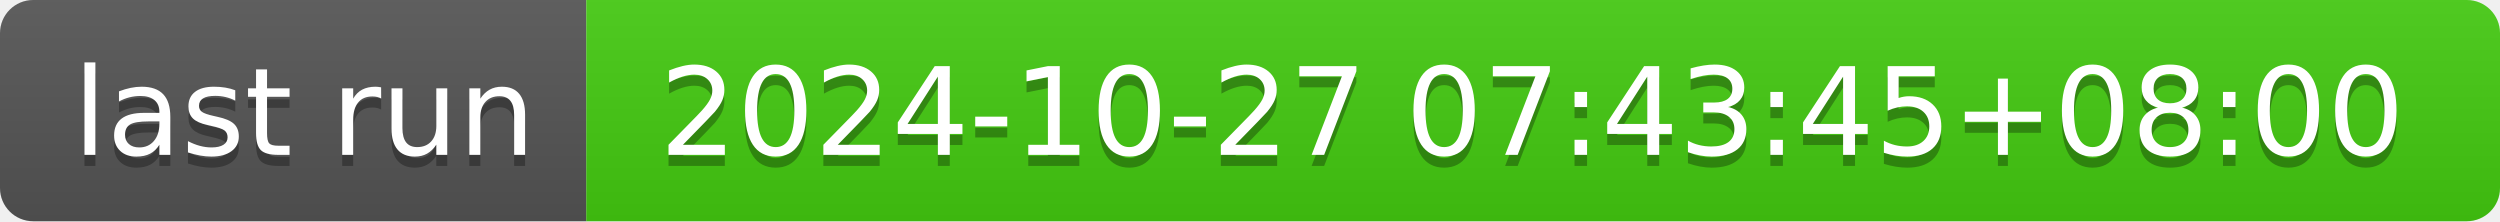
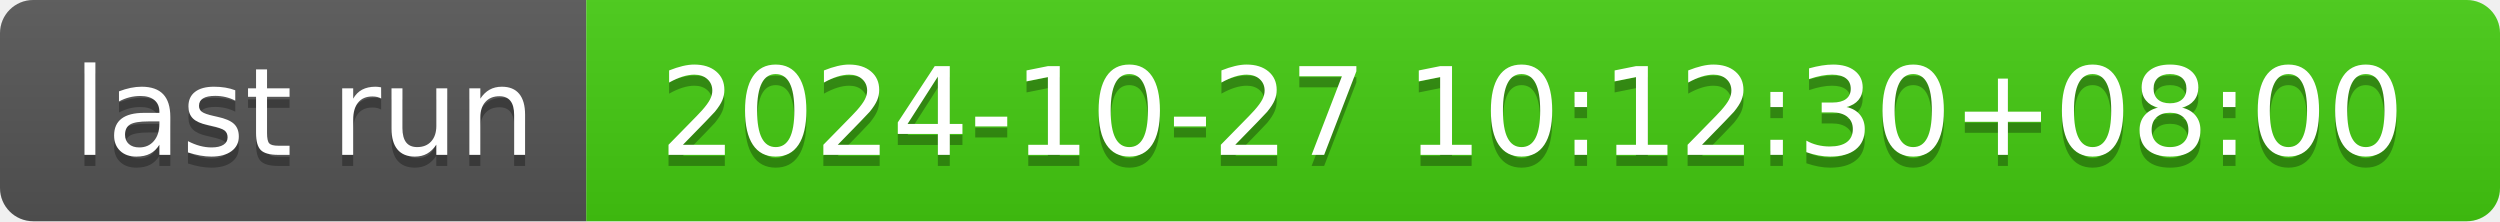
- <svg xmlns="http://www.w3.org/2000/svg" width="226" height="20" role="img" aria-label="last run: 2024-10-27 07:43:45+08:00">
+ <svg xmlns="http://www.w3.org/2000/svg" width="226" height="20" role="img" aria-label="last run: 2024-10-27 10:12:30+08:00">
  <linearGradient id="s" x2="0" y2="100%">
    <stop offset="0" stop-color="#bbb" stop-opacity=".1" />
    <stop offset="1" stop-opacity=".1" />
  </linearGradient>
  <clipPath id="r">
    <rect width="226" height="20" rx="3" fill="#fff" />
  </clipPath>
  <g clip-path="url(#r)">
    <rect width="53" height="20" fill="#555" />
    <rect x="53" width="173" height="20" fill="#4c1" />
    <rect width="226" height="20" fill="url(#s)" />
  </g>
  <g fill="#fff" text-anchor="middle" font-family="Verdana,Geneva,DejaVu Sans,sans-serif" text-rendering="geometricPrecision" font-size="110">
    <text aria-hidden="true" x="275" y="150" fill="#010101" fill-opacity=".3" transform="scale(.1)" textLength="430">last run</text>
    <text x="275" y="140" transform="scale(.1)" fill="#fff" textLength="430">last run</text>
-     <text aria-hidden="true" x="1385" y="150" fill="#010101" fill-opacity=".3" transform="scale(.1)" textLength="1630">2024-10-27 07:43:45+08:00</text>
-     <text x="1385" y="140" transform="scale(.1)" fill="#fff" textLength="1630">2024-10-27 07:43:45+08:00</text>
+     <text aria-hidden="true" x="1385" y="150" fill="#010101" fill-opacity=".3" transform="scale(.1)" textLength="1630">2024-10-27 10:12:30+08:00</text>
+     <text x="1385" y="140" transform="scale(.1)" fill="#fff" textLength="1630">2024-10-27 10:12:30+08:00</text>
  </g>
</svg>
